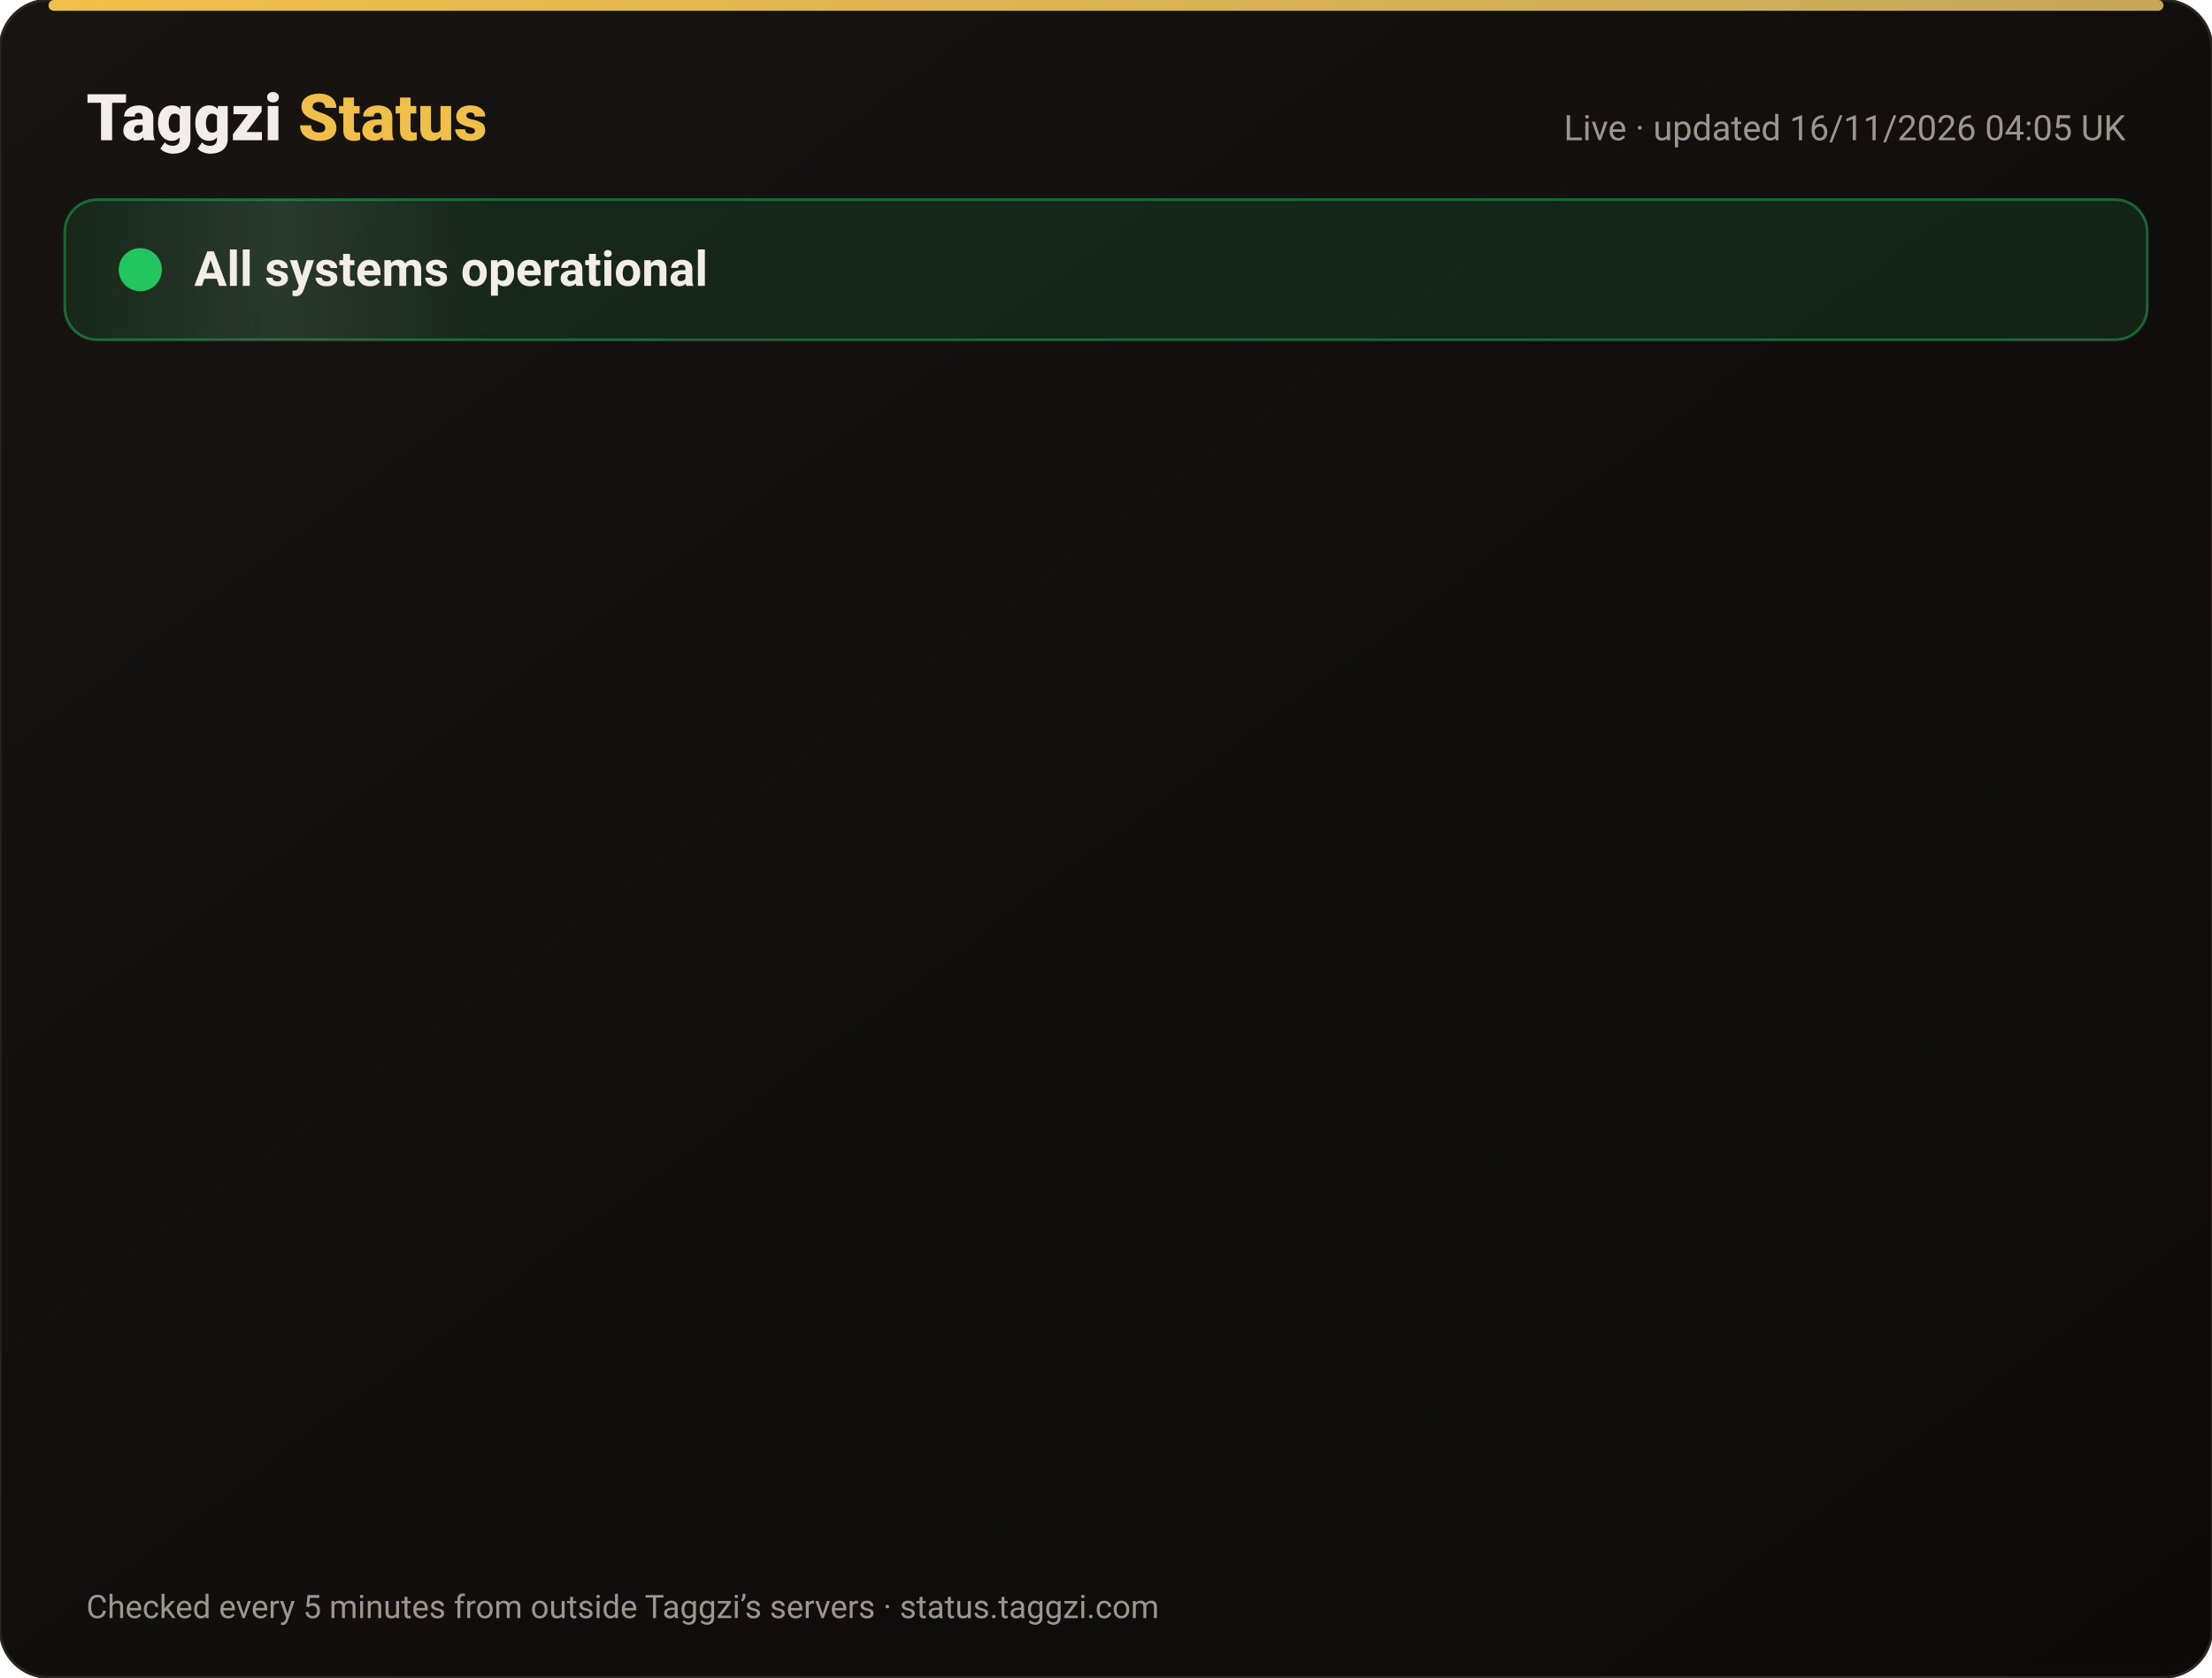
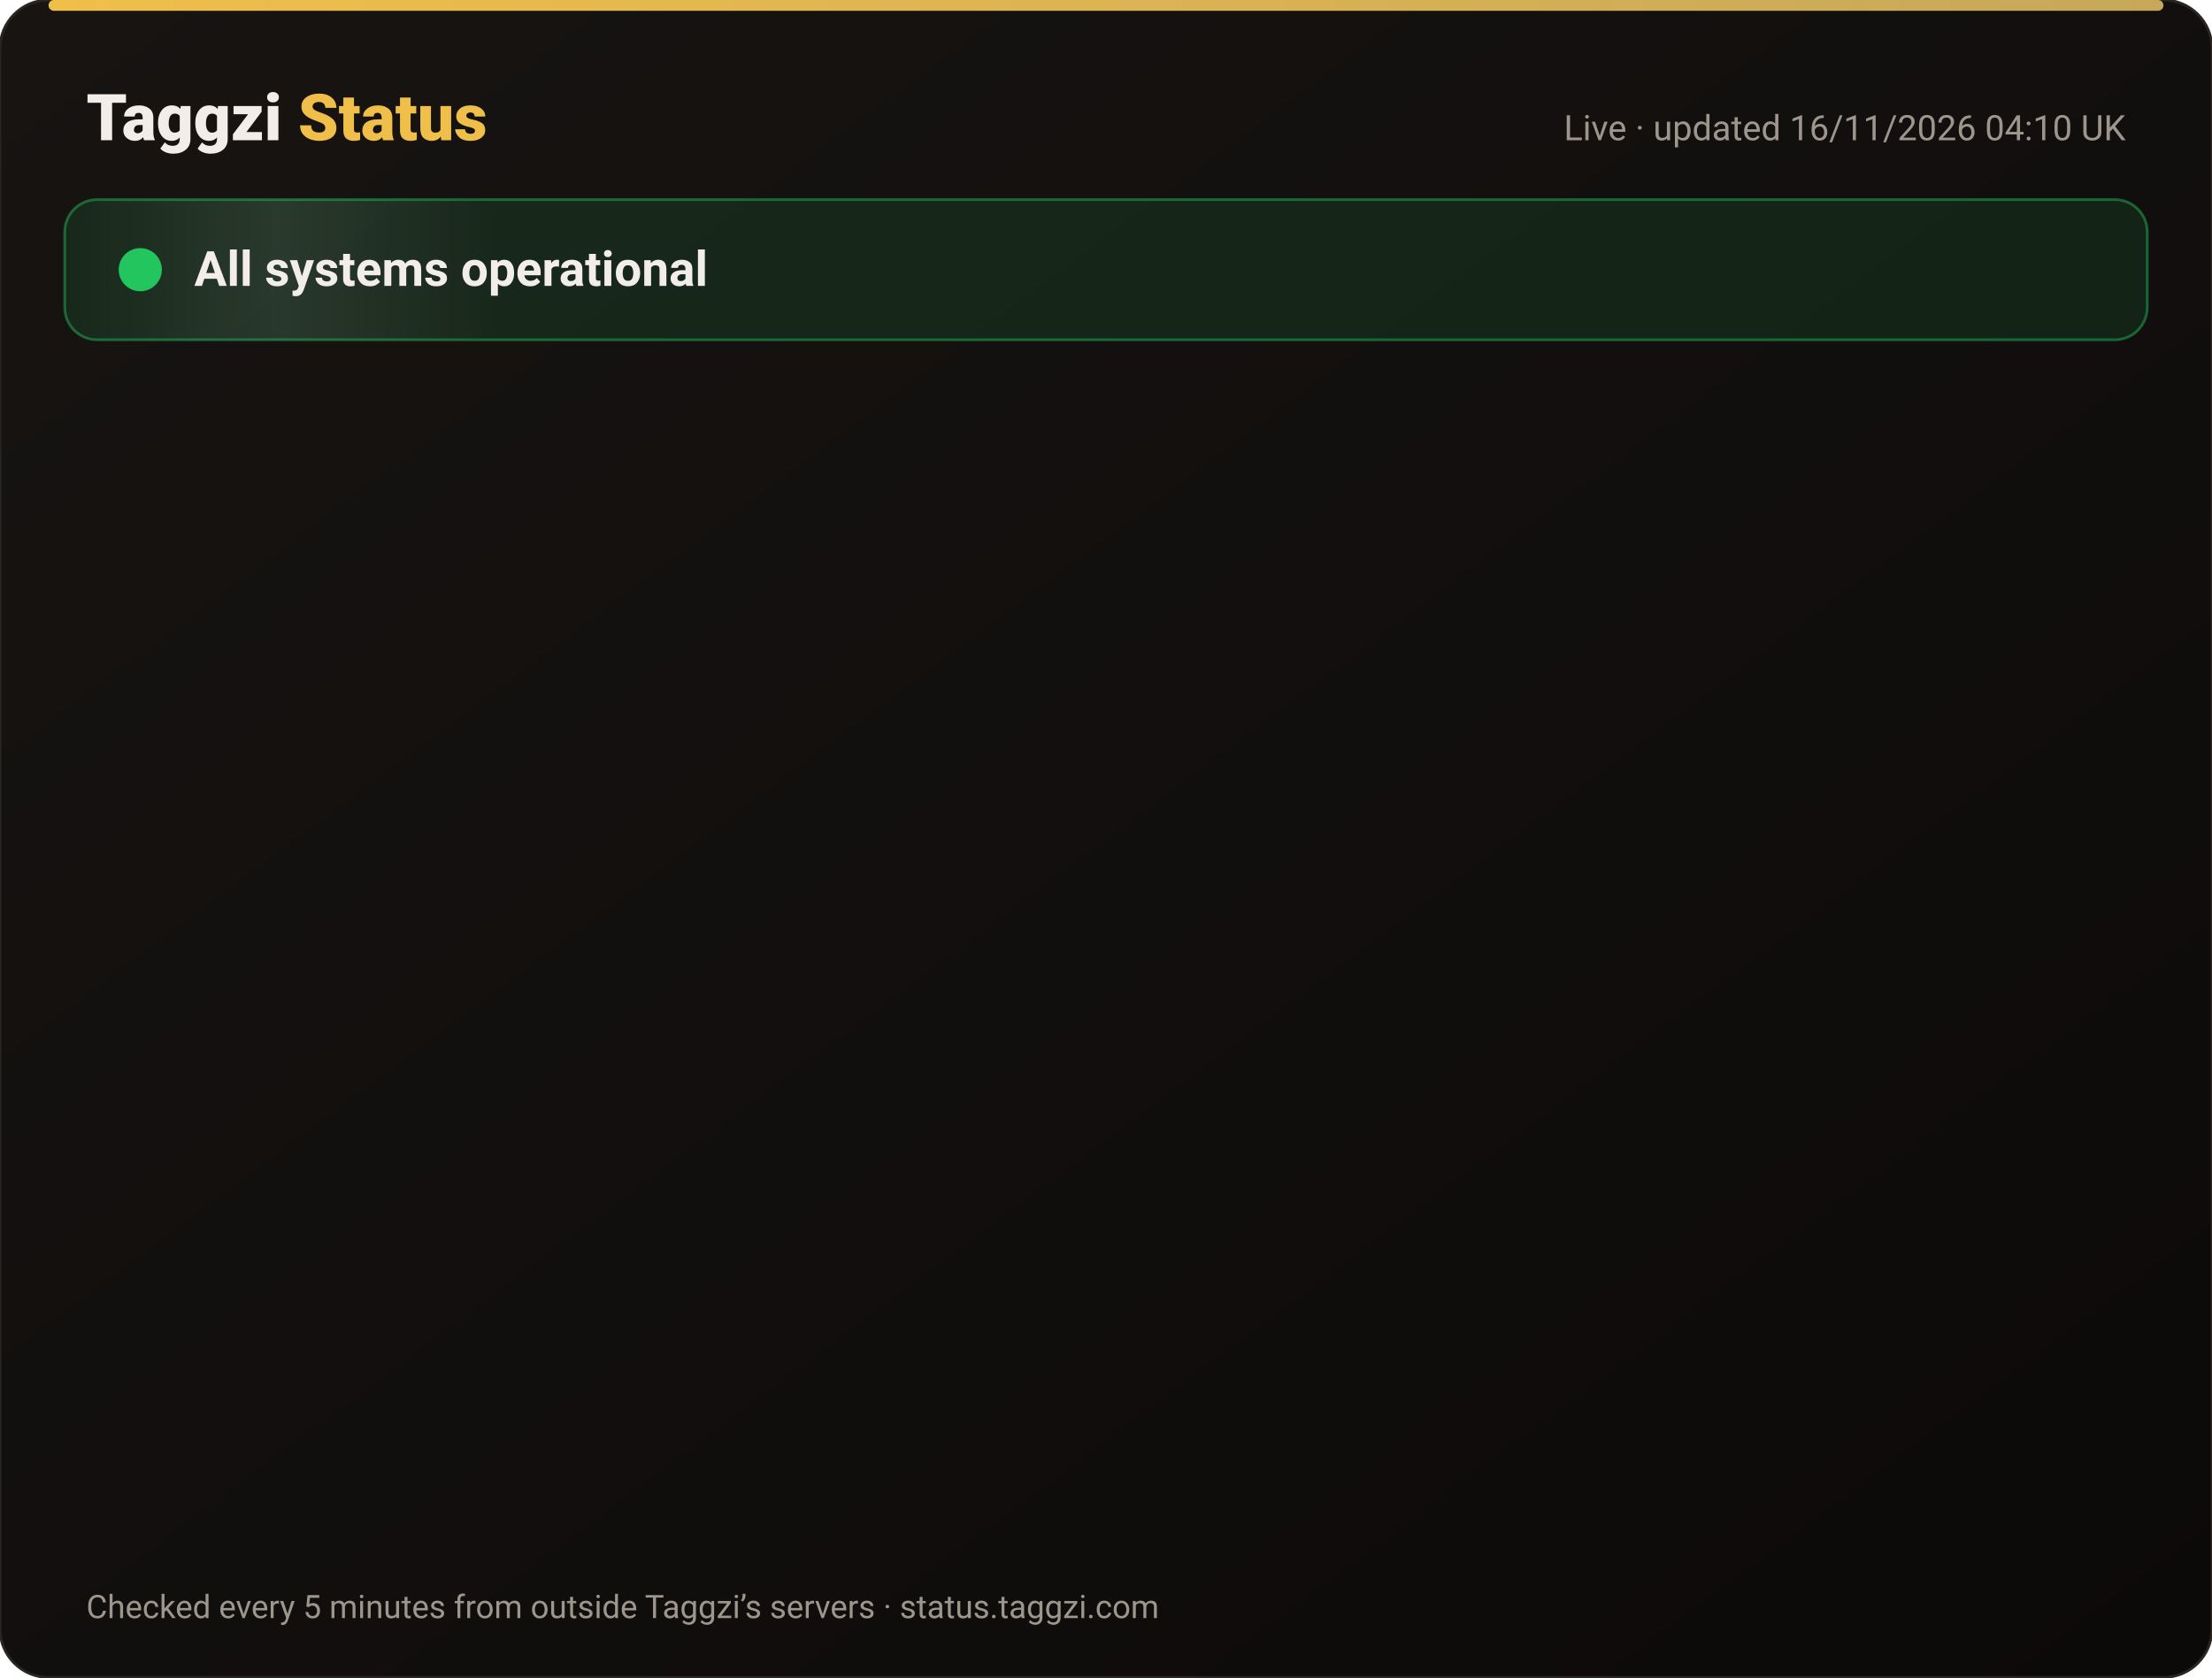
<svg xmlns="http://www.w3.org/2000/svg" width="820" height="622" viewBox="0 0 820 622" font-family="-apple-system,Segoe UI,Roboto,Helvetica,Arial,sans-serif">
  <defs>
    <linearGradient id="bg" x1="0" y1="0" x2="1" y2="1">
      <stop offset="0" stop-color="#171412" />
      <stop offset="1" stop-color="#0C0A09" />
    </linearGradient>
    <linearGradient id="gold" x1="0" x2="1">
      <stop offset="0" stop-color="#F0BF4A" />
      <stop offset="1" stop-color="#c6a85b" />
    </linearGradient>
    <linearGradient id="shine" x1="0" x2="1">
      <stop offset="0" stop-color="#fff" stop-opacity="0" />
      <stop offset=".5" stop-color="#fff" stop-opacity=".08" />
      <stop offset="1" stop-color="#fff" stop-opacity="0" />
    </linearGradient>
  </defs>
  <rect width="820" height="622" rx="18" fill="url(#bg)" stroke="#2a2521" />
  <rect x="18" y="0" width="784" height="4" rx="2" fill="url(#gold)" />
  <text x="32" y="52" font-size="24" font-weight="800" fill="#F2EDE8">Taggzi <tspan fill="#F0BF4A">Status</tspan>
  </text>
-   <text x="788" y="52" font-size="13" fill="#9C968C" text-anchor="end">Live · updated 16/11/2026 04:05 UK</text>
+   <text x="788" y="52" font-size="13" fill="#9C968C" text-anchor="end">Live · updated 16/11/2026 04:10 UK</text>
  <rect x="24" y="74" width="772" height="52" rx="12" fill="#22c55e" fill-opacity=".12" stroke="#22c55e" stroke-opacity=".45" />
  <rect x="24" y="74" width="160" height="52" rx="12" fill="url(#shine)">
    <animate attributeName="x" from="-160" to="820" dur="4s" repeatCount="indefinite" />
  </rect>
  <circle cx="52" cy="100" r="7" fill="#22c55e" />
  <circle cx="52" cy="100" r="7" fill="none" stroke="#22c55e" stroke-width="2">
    <animate attributeName="r" values="7;15;7" dur="2s" repeatCount="indefinite" />
    <animate attributeName="opacity" values=".9;0;.9" dur="2s" repeatCount="indefinite" />
  </circle>
  <text x="72" y="106" font-size="18" font-weight="700" fill="#F2EDE8">All systems operational</text>
  <g opacity="0">
    <animate attributeName="opacity" from="0" to="1" begin="0.00s" dur=".6s" fill="freeze" />
    <line x1="32" y1="188" x2="788" y2="188" stroke="#2a2521" />
    <circle cx="44" cy="166" r="6" fill="#22c55e">
      <animate attributeName="opacity" values="1;.45;1" dur="2.4s" begin="0.00s" repeatCount="indefinite" />
    </circle>
    <text x="62" y="171" font-size="15" font-weight="650" fill="#F2EDE8">Website</text>
    <text x="630" y="171" font-size="13" fill="#9C968C" text-anchor="end">99.97% uptime</text>
    <rect x="648" y="154" width="140" height="24" rx="12" fill="#22c55e" fill-opacity=".14" stroke="#22c55e" stroke-opacity=".5" />
    <text x="718" y="171" font-size="12" font-weight="700" fill="#22c55e" text-anchor="middle">Operational</text>
  </g>
  <g opacity="0">
    <animate attributeName="opacity" from="0" to="1" begin="0.15s" dur=".6s" fill="freeze" />
    <line x1="32" y1="234" x2="788" y2="234" stroke="#2a2521" />
    <circle cx="44" cy="212" r="6" fill="#22c55e">
      <animate attributeName="opacity" values="1;.45;1" dur="2.4s" begin="0.15s" repeatCount="indefinite" />
    </circle>
    <text x="62" y="217" font-size="15" font-weight="650" fill="#F2EDE8">Tag scans</text>
    <text x="630" y="217" font-size="13" fill="#9C968C" text-anchor="end">99.97% uptime</text>
    <rect x="648" y="200" width="140" height="24" rx="12" fill="#22c55e" fill-opacity=".14" stroke="#22c55e" stroke-opacity=".5" />
    <text x="718" y="217" font-size="12" font-weight="700" fill="#22c55e" text-anchor="middle">Operational</text>
  </g>
  <g opacity="0">
    <animate attributeName="opacity" from="0" to="1" begin="0.30s" dur=".6s" fill="freeze" />
    <line x1="32" y1="280" x2="788" y2="280" stroke="#2a2521" />
    <circle cx="44" cy="258" r="6" fill="#22c55e">
      <animate attributeName="opacity" values="1;.45;1" dur="2.4s" begin="0.30s" repeatCount="indefinite" />
    </circle>
    <text x="62" y="263" font-size="15" font-weight="650" fill="#F2EDE8">Manual tag lookup</text>
    <text x="630" y="263" font-size="13" fill="#9C968C" text-anchor="end">99.97% uptime</text>
    <rect x="648" y="246" width="140" height="24" rx="12" fill="#22c55e" fill-opacity=".14" stroke="#22c55e" stroke-opacity=".5" />
    <text x="718" y="263" font-size="12" font-weight="700" fill="#22c55e" text-anchor="middle">Operational</text>
  </g>
  <g opacity="0">
    <animate attributeName="opacity" from="0" to="1" begin="0.45s" dur=".6s" fill="freeze" />
    <line x1="32" y1="326" x2="788" y2="326" stroke="#2a2521" />
    <circle cx="44" cy="304" r="6" fill="#22c55e">
      <animate attributeName="opacity" values="1;.45;1" dur="2.4s" begin="0.45s" repeatCount="indefinite" />
    </circle>
    <text x="62" y="309" font-size="15" font-weight="650" fill="#F2EDE8">App &amp; login</text>
    <text x="630" y="309" font-size="13" fill="#9C968C" text-anchor="end">99.97% uptime</text>
    <rect x="648" y="292" width="140" height="24" rx="12" fill="#22c55e" fill-opacity=".14" stroke="#22c55e" stroke-opacity=".5" />
    <text x="718" y="309" font-size="12" font-weight="700" fill="#22c55e" text-anchor="middle">Operational</text>
  </g>
  <g opacity="0">
    <animate attributeName="opacity" from="0" to="1" begin="0.60s" dur=".6s" fill="freeze" />
    <line x1="32" y1="372" x2="788" y2="372" stroke="#2a2521" />
    <circle cx="44" cy="350" r="6" fill="#22c55e">
      <animate attributeName="opacity" values="1;.45;1" dur="2.4s" begin="0.60s" repeatCount="indefinite" />
    </circle>
    <text x="62" y="355" font-size="15" font-weight="650" fill="#F2EDE8">Community alerts</text>
    <text x="630" y="355" font-size="13" fill="#9C968C" text-anchor="end">99.97% uptime</text>
    <rect x="648" y="338" width="140" height="24" rx="12" fill="#22c55e" fill-opacity=".14" stroke="#22c55e" stroke-opacity=".5" />
    <text x="718" y="355" font-size="12" font-weight="700" fill="#22c55e" text-anchor="middle">Operational</text>
  </g>
  <g opacity="0">
    <animate attributeName="opacity" from="0" to="1" begin="0.75s" dur=".6s" fill="freeze" />
    <line x1="32" y1="418" x2="788" y2="418" stroke="#2a2521" />
    <circle cx="44" cy="396" r="6" fill="#22c55e">
      <animate attributeName="opacity" values="1;.45;1" dur="2.4s" begin="0.75s" repeatCount="indefinite" />
    </circle>
    <text x="62" y="401" font-size="15" font-weight="650" fill="#F2EDE8">Private calling</text>
    <text x="630" y="401" font-size="13" fill="#9C968C" text-anchor="end">99.97% uptime</text>
    <rect x="648" y="384" width="140" height="24" rx="12" fill="#22c55e" fill-opacity=".14" stroke="#22c55e" stroke-opacity=".5" />
    <text x="718" y="401" font-size="12" font-weight="700" fill="#22c55e" text-anchor="middle">Operational</text>
  </g>
  <g opacity="0">
    <animate attributeName="opacity" from="0" to="1" begin="0.90s" dur=".6s" fill="freeze" />
    <line x1="32" y1="464" x2="788" y2="464" stroke="#2a2521" />
    <circle cx="44" cy="442" r="6" fill="#22c55e">
      <animate attributeName="opacity" values="1;.45;1" dur="2.4s" begin="0.90s" repeatCount="indefinite" />
    </circle>
    <text x="62" y="447" font-size="15" font-weight="650" fill="#F2EDE8">Payments</text>
    <text x="630" y="447" font-size="13" fill="#9C968C" text-anchor="end">99.96% uptime</text>
    <rect x="648" y="430" width="140" height="24" rx="12" fill="#22c55e" fill-opacity=".14" stroke="#22c55e" stroke-opacity=".5" />
    <text x="718" y="447" font-size="12" font-weight="700" fill="#22c55e" text-anchor="middle">Operational</text>
  </g>
  <g opacity="0">
    <animate attributeName="opacity" from="0" to="1" begin="1.05s" dur=".6s" fill="freeze" />
    <line x1="32" y1="510" x2="788" y2="510" stroke="#2a2521" />
    <circle cx="44" cy="488" r="6" fill="#22c55e">
      <animate attributeName="opacity" values="1;.45;1" dur="2.4s" begin="1.05s" repeatCount="indefinite" />
    </circle>
    <text x="62" y="493" font-size="15" font-weight="650" fill="#F2EDE8">Email &amp; support</text>
    <text x="630" y="493" font-size="13" fill="#9C968C" text-anchor="end">99.97% uptime</text>
    <rect x="648" y="476" width="140" height="24" rx="12" fill="#22c55e" fill-opacity=".14" stroke="#22c55e" stroke-opacity=".5" />
    <text x="718" y="493" font-size="12" font-weight="700" fill="#22c55e" text-anchor="middle">Operational</text>
  </g>
  <g opacity="0">
    <animate attributeName="opacity" from="0" to="1" begin="1.20s" dur=".6s" fill="freeze" />
    <line x1="32" y1="556" x2="788" y2="556" stroke="#2a2521" />
    <circle cx="44" cy="534" r="6" fill="#22c55e">
      <animate attributeName="opacity" values="1;.45;1" dur="2.4s" begin="1.20s" repeatCount="indefinite" />
    </circle>
    <text x="62" y="539" font-size="15" font-weight="650" fill="#F2EDE8">Secure connection (SSL)</text>
    <text x="630" y="539" font-size="13" fill="#9C968C" text-anchor="end">100.00% uptime</text>
    <rect x="648" y="522" width="140" height="24" rx="12" fill="#22c55e" fill-opacity=".14" stroke="#22c55e" stroke-opacity=".5" />
    <text x="718" y="539" font-size="12" font-weight="700" fill="#22c55e" text-anchor="middle">Operational</text>
  </g>
  <text x="32" y="600" font-size="12" fill="#9C968C">Checked every 5 minutes from outside Taggzi’s servers · status.taggzi.com</text>
</svg>
